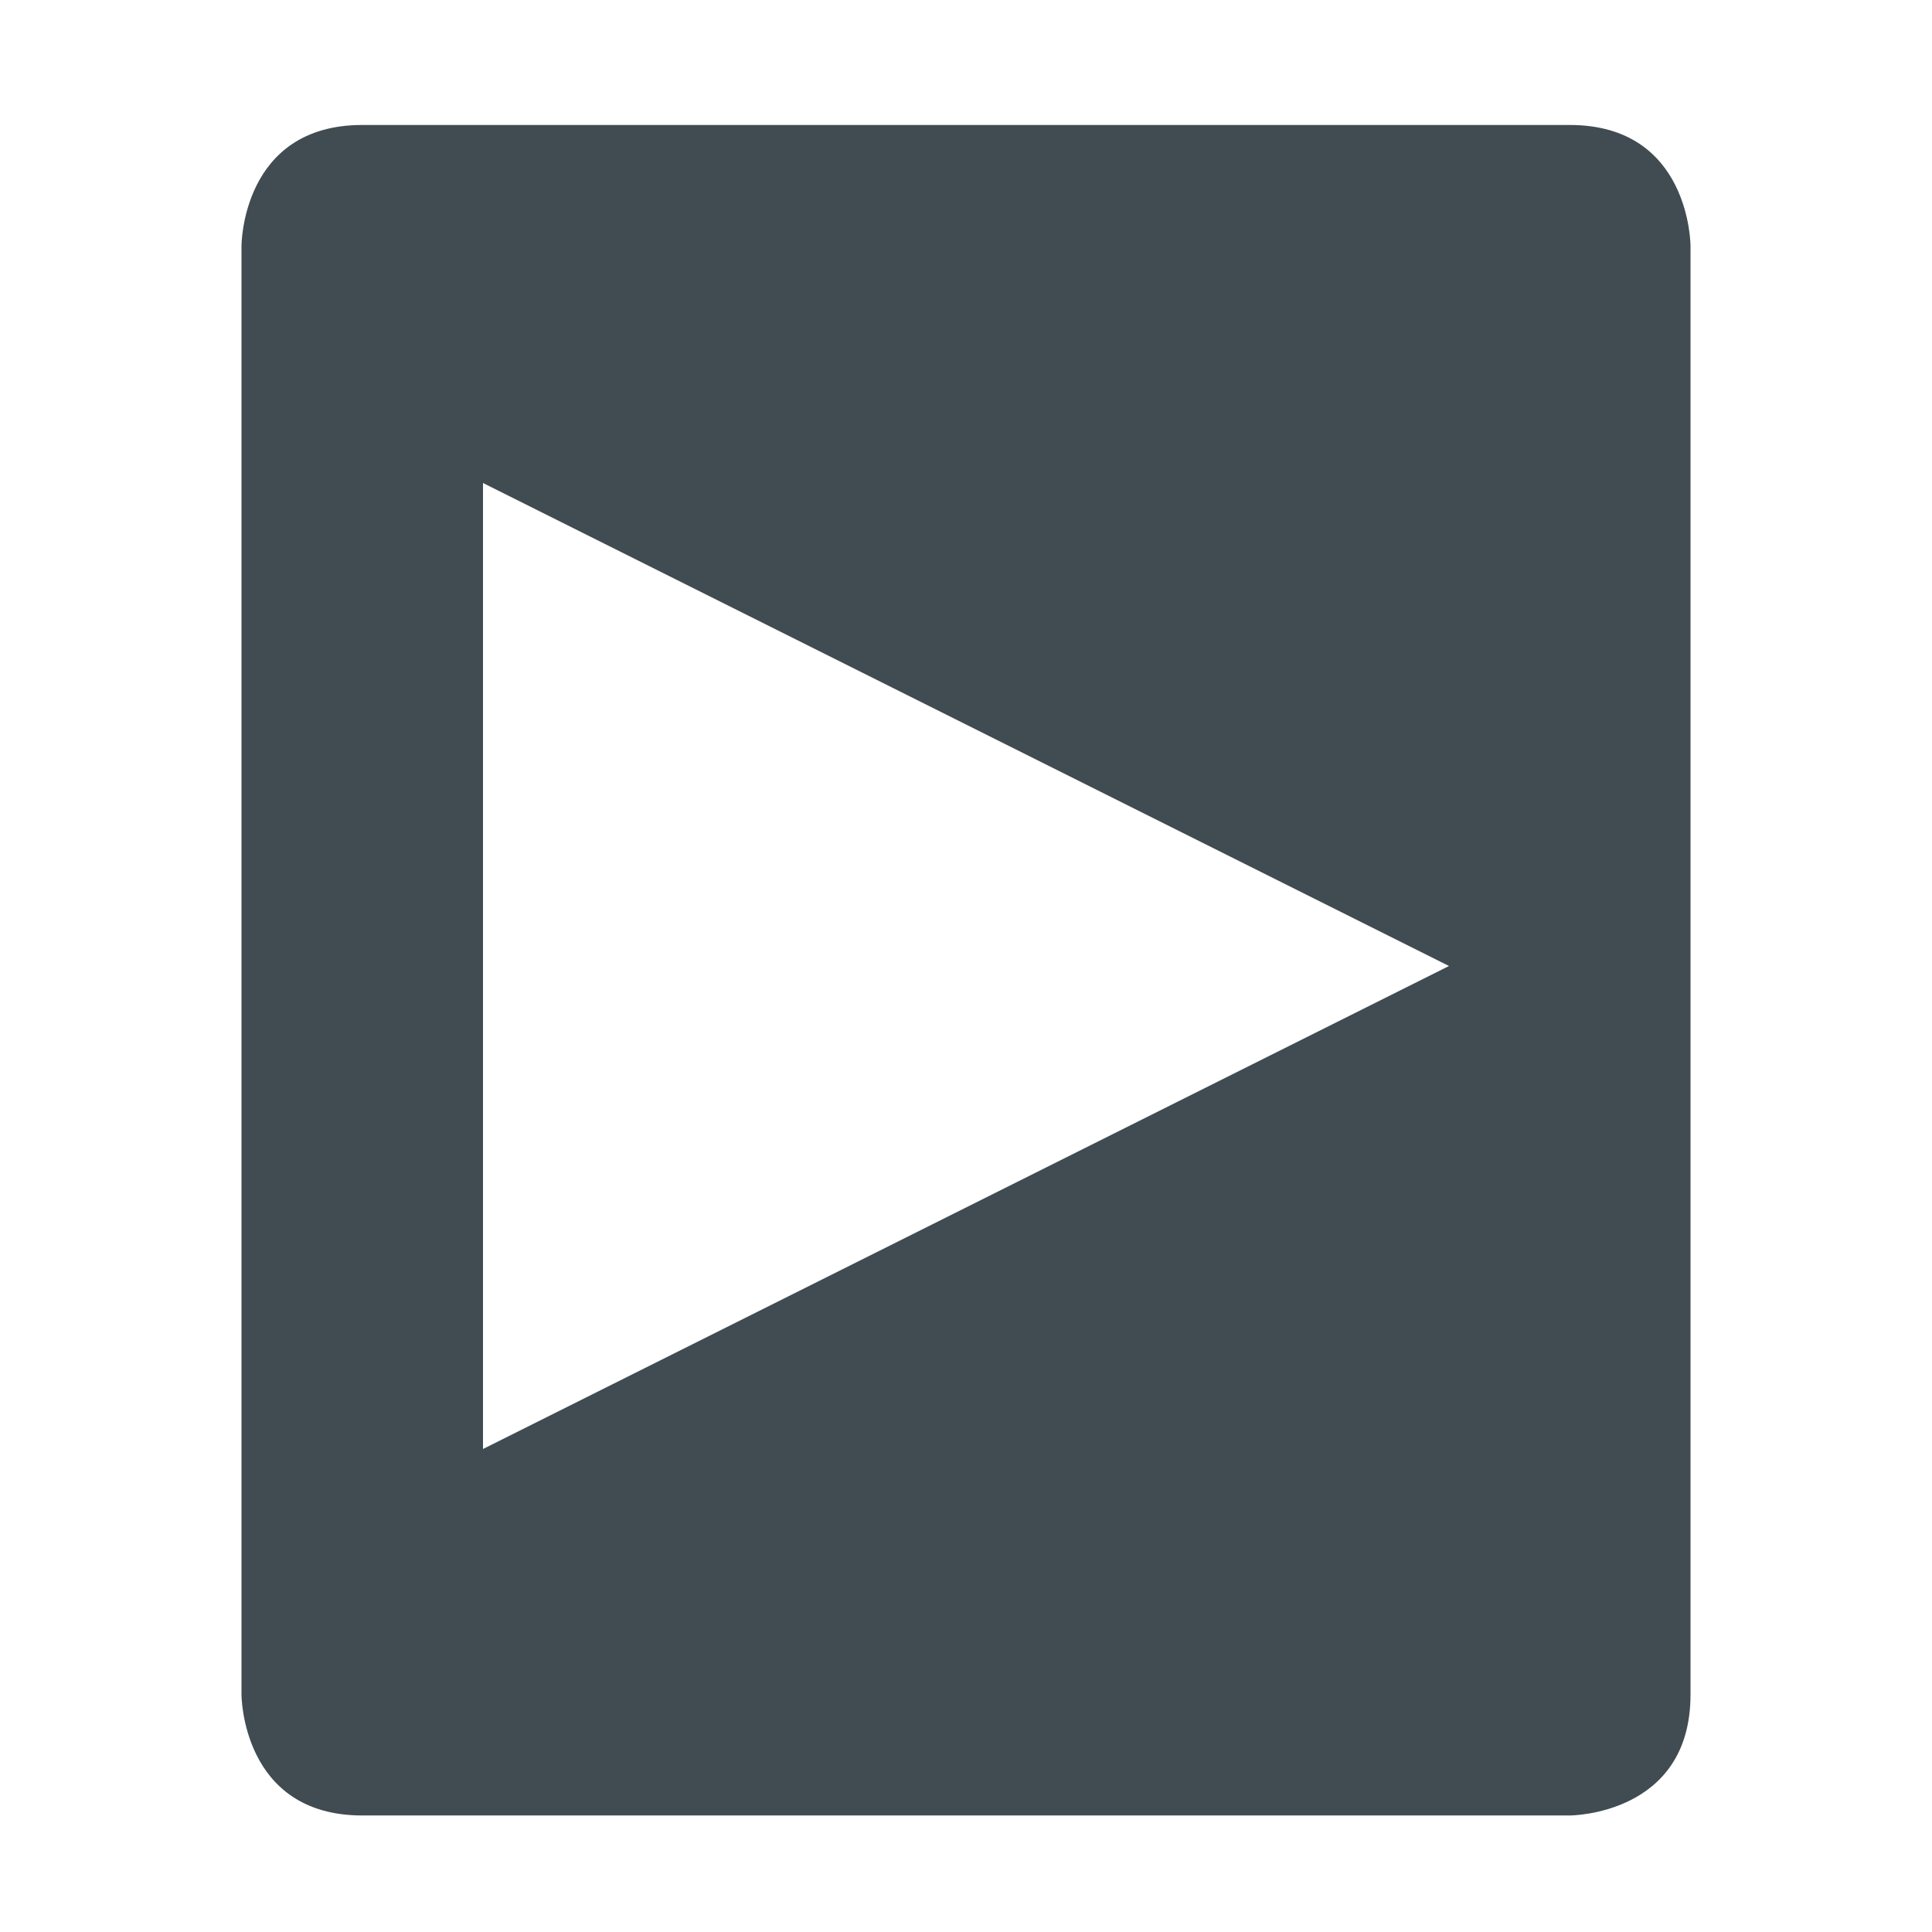
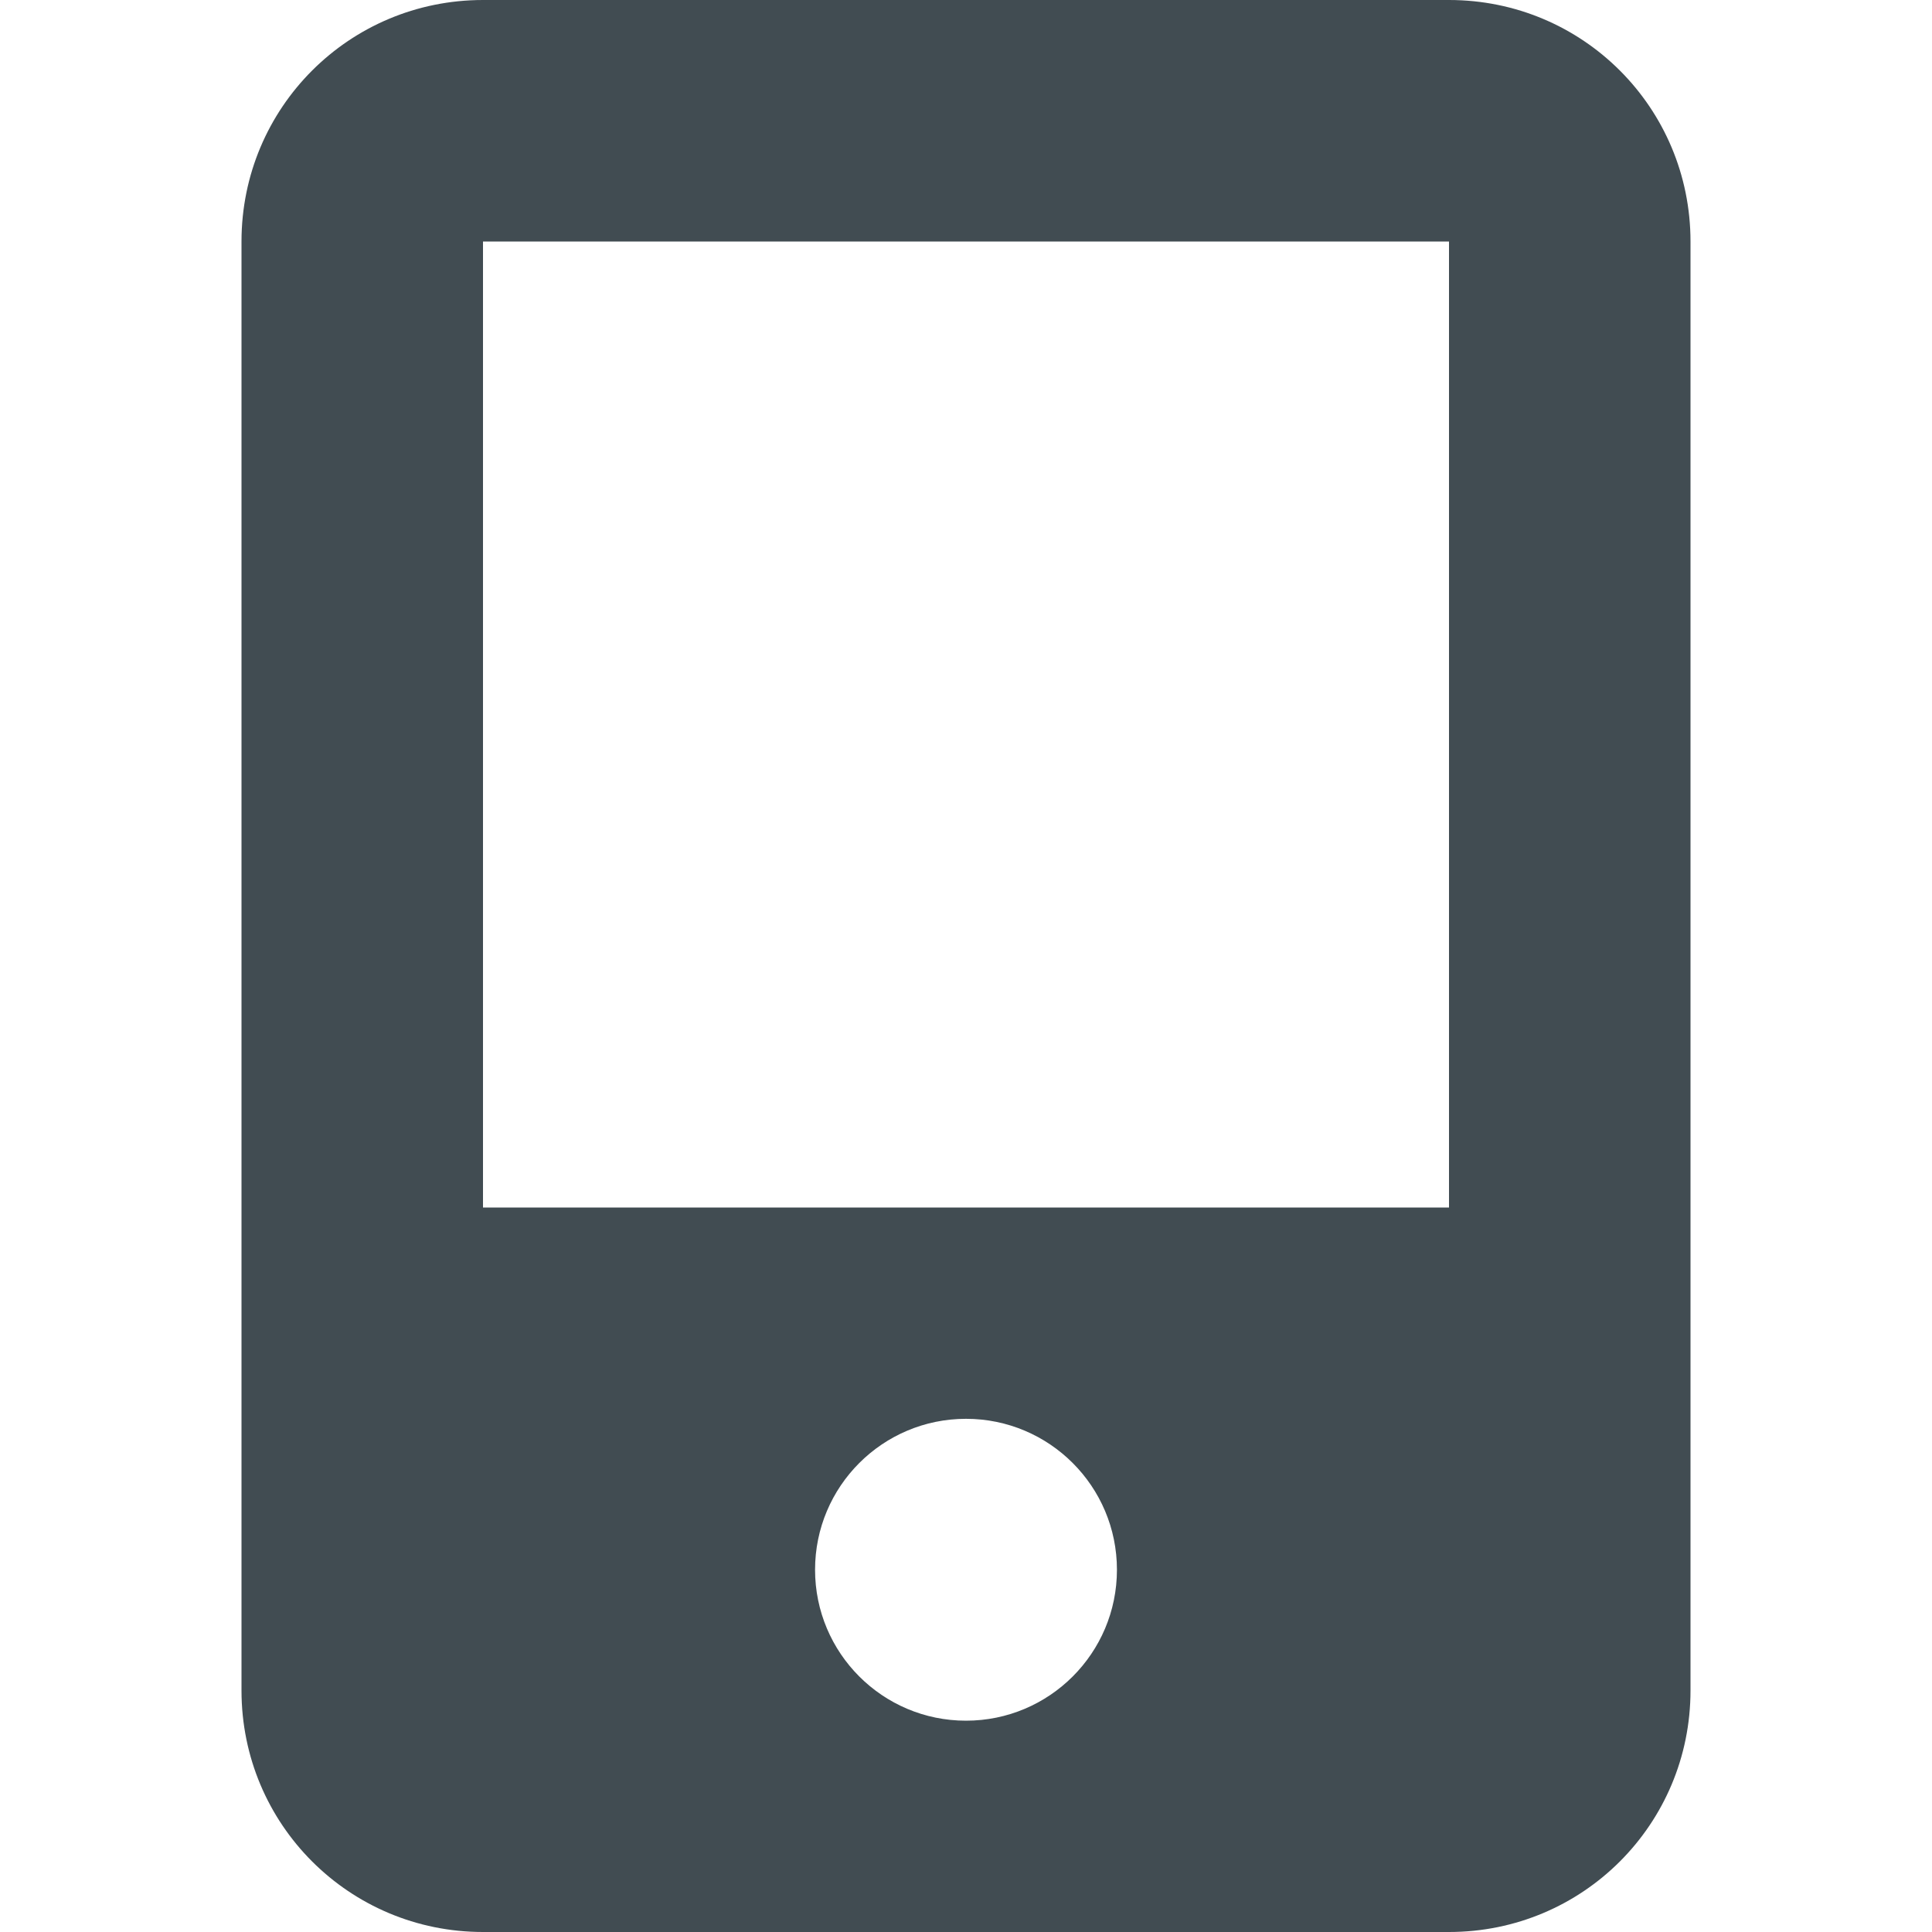
- <svg xmlns="http://www.w3.org/2000/svg" width="16" height="16" viewBox="0 0 16 16">
+ <svg xmlns="http://www.w3.org/2000/svg" width="16" height="16" version="1.1">
  <defs>
-     <style id="current-color-scheme" type="text/css">
+     <style type="text/css" id="current-color-scheme">
   .ColorScheme-Text { color:#414c52; } .ColorScheme-Highlight { color:#00bcd4; }
  </style>
  </defs>
-   <path style="fill:currentColor" class="ColorScheme-Text" d="M 3 1.035 C 2 1.035 2 2.035 2 2.035 L 2 14.035 C 2 14.035 2 15.035 3 15.035 L 13 15.035 C 13 15.035 14 15.035 14 14.035 L 14 2.035 C 14 2.035 14 1.035 13 1.035 L 3 1.035 z M 4 4 L 12 8 L 4 12 L 4 4 z" />
+   <path style="fill:currentColor" class="ColorScheme-Text" d="M 4,0 C 2.892,0 2,0.892 2,2 V 14 C 2,15.108 2.892,16 4,16 H 12 C 13.108,16 14,15.108 14,14 V 2 C 14,0.892 13.108,0 12,0 Z M 4,2 H 12 V 10 H 4 Z M 8,11.75 A 1.25,1.25 0 0 1 9.25,13 1.25,1.25 0 0 1 8,14.25 1.25,1.25 0 0 1 6.75,13 1.25,1.25 0 0 1 8,11.75 Z" />
</svg>
